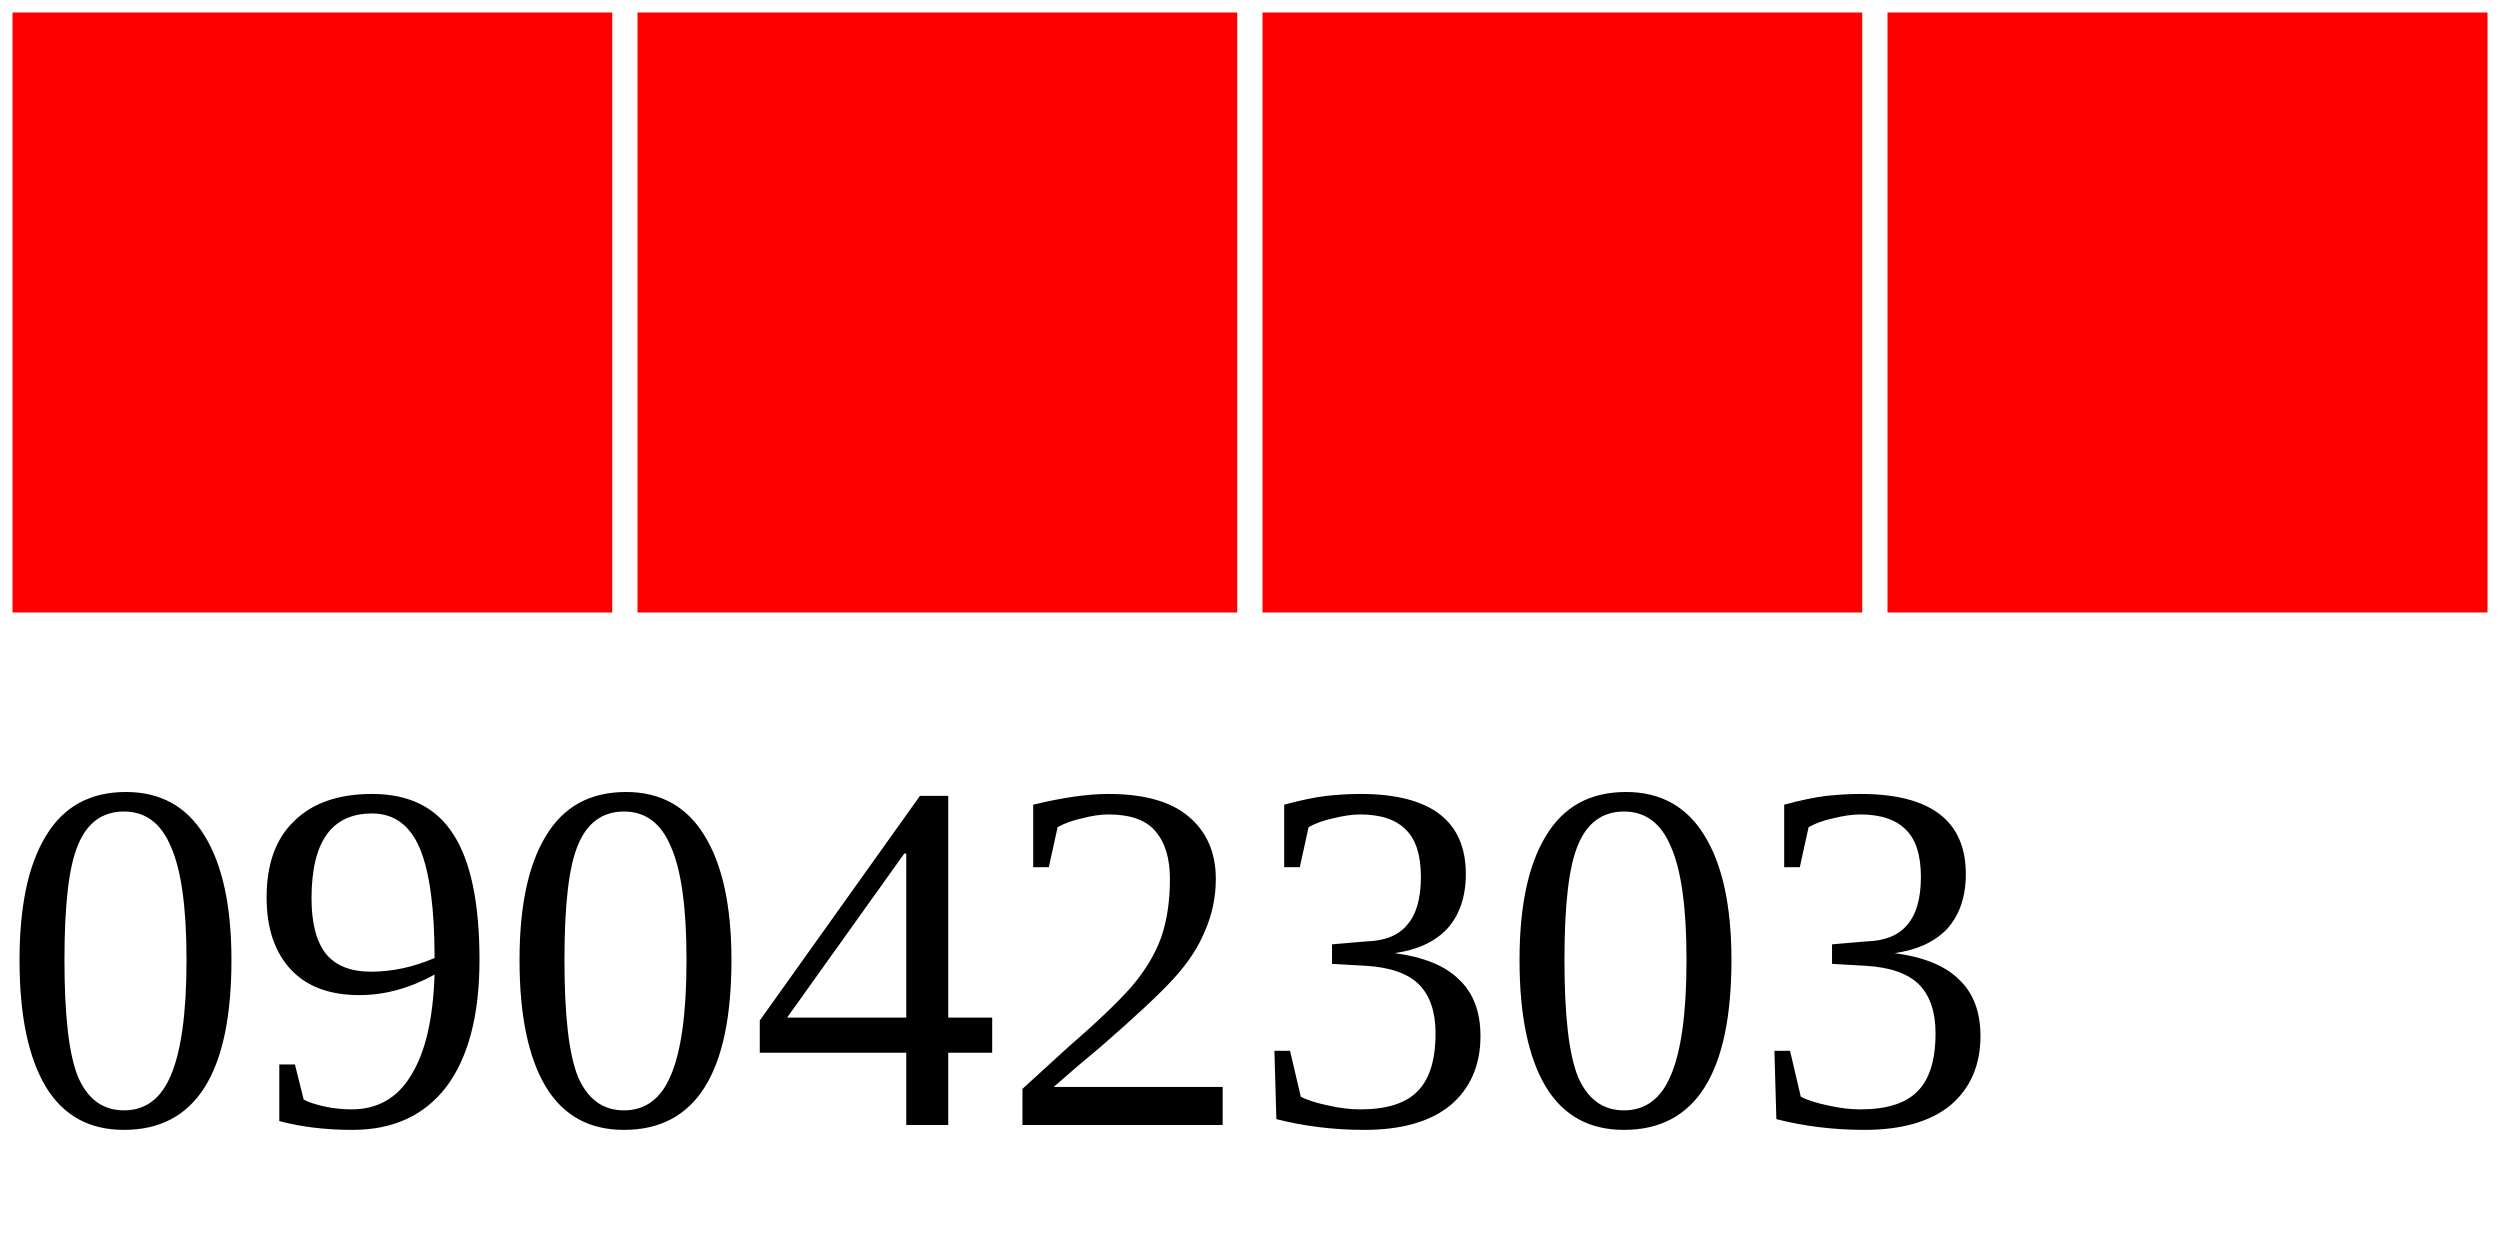
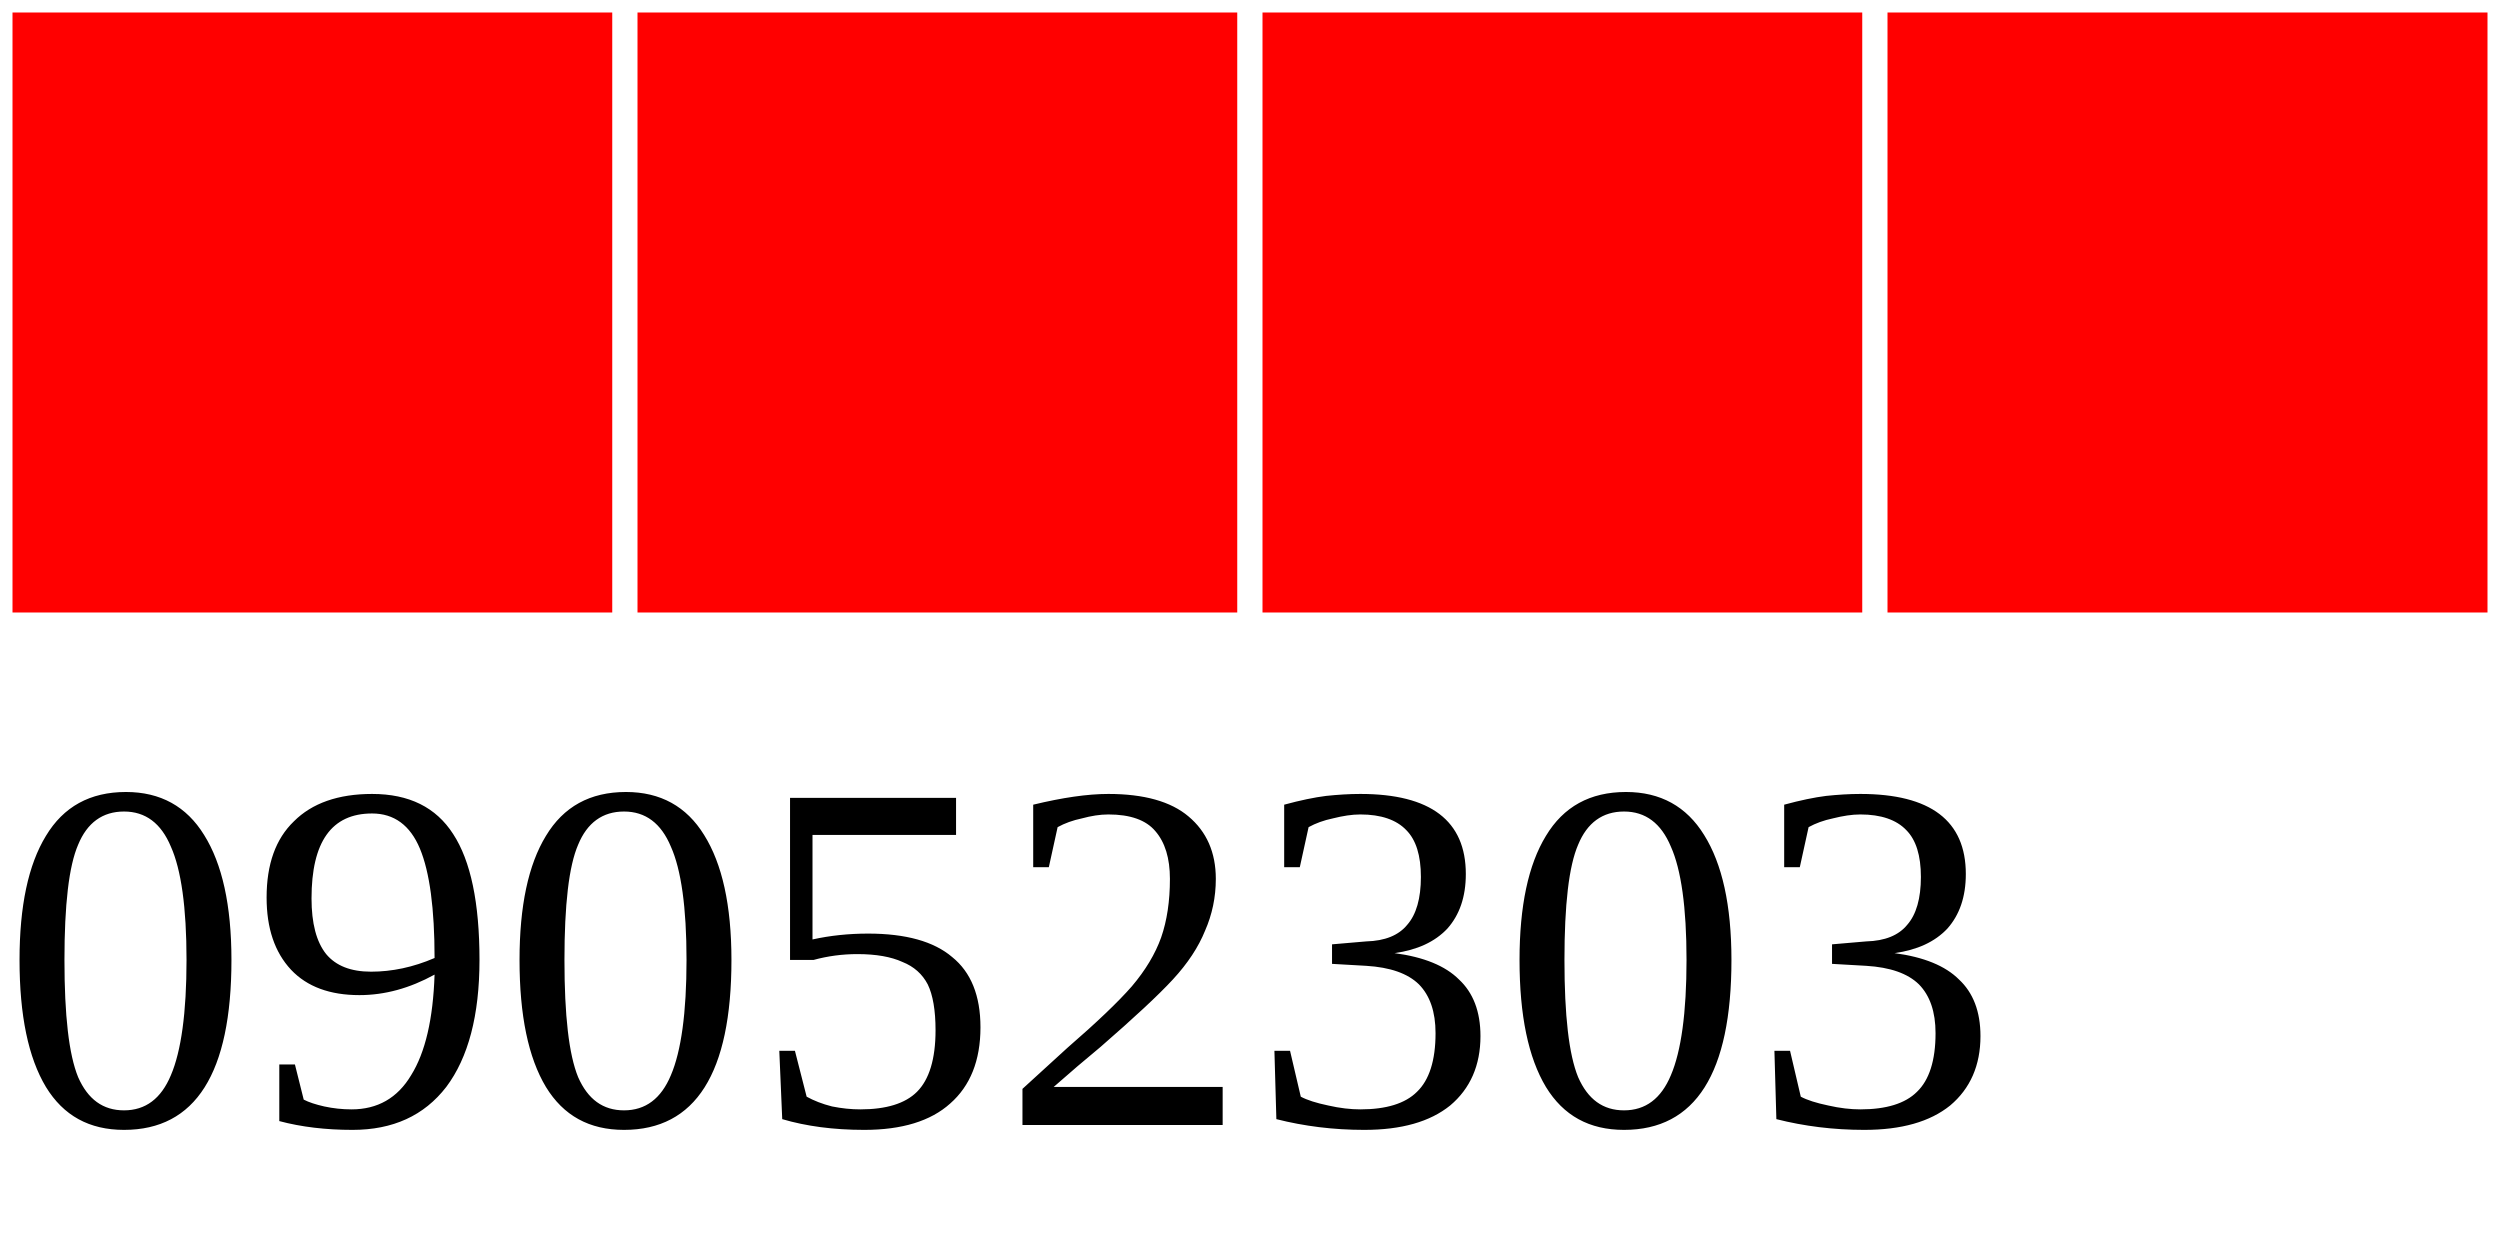
<svg xmlns="http://www.w3.org/2000/svg" width="40" height="20">
  <g>
    <rect width="10" height="10" style="fill:#FF0000;stroke-width:0.4;stroke:rgb(255,255,255)" x="0" />
    <rect width="10" height="10" style="fill:#FF0000;stroke-width:0.4;stroke:rgb(255,255,255)" x="10" />
    <rect width="10" height="10" style="fill:#FF0000;stroke-width:0.4;stroke:rgb(255,255,255)" x="20" />
    <rect width="10" height="10" style="fill:#FF0000;stroke-width:0.4;stroke:rgb(255,255,255)" x="30" />
-     <text x="0" y="18" fill="black" font-size="8">09042303</text>
+     <text x="0" y="18" fill="black" font-size="8">09052303</text>
  </g>
</svg>
